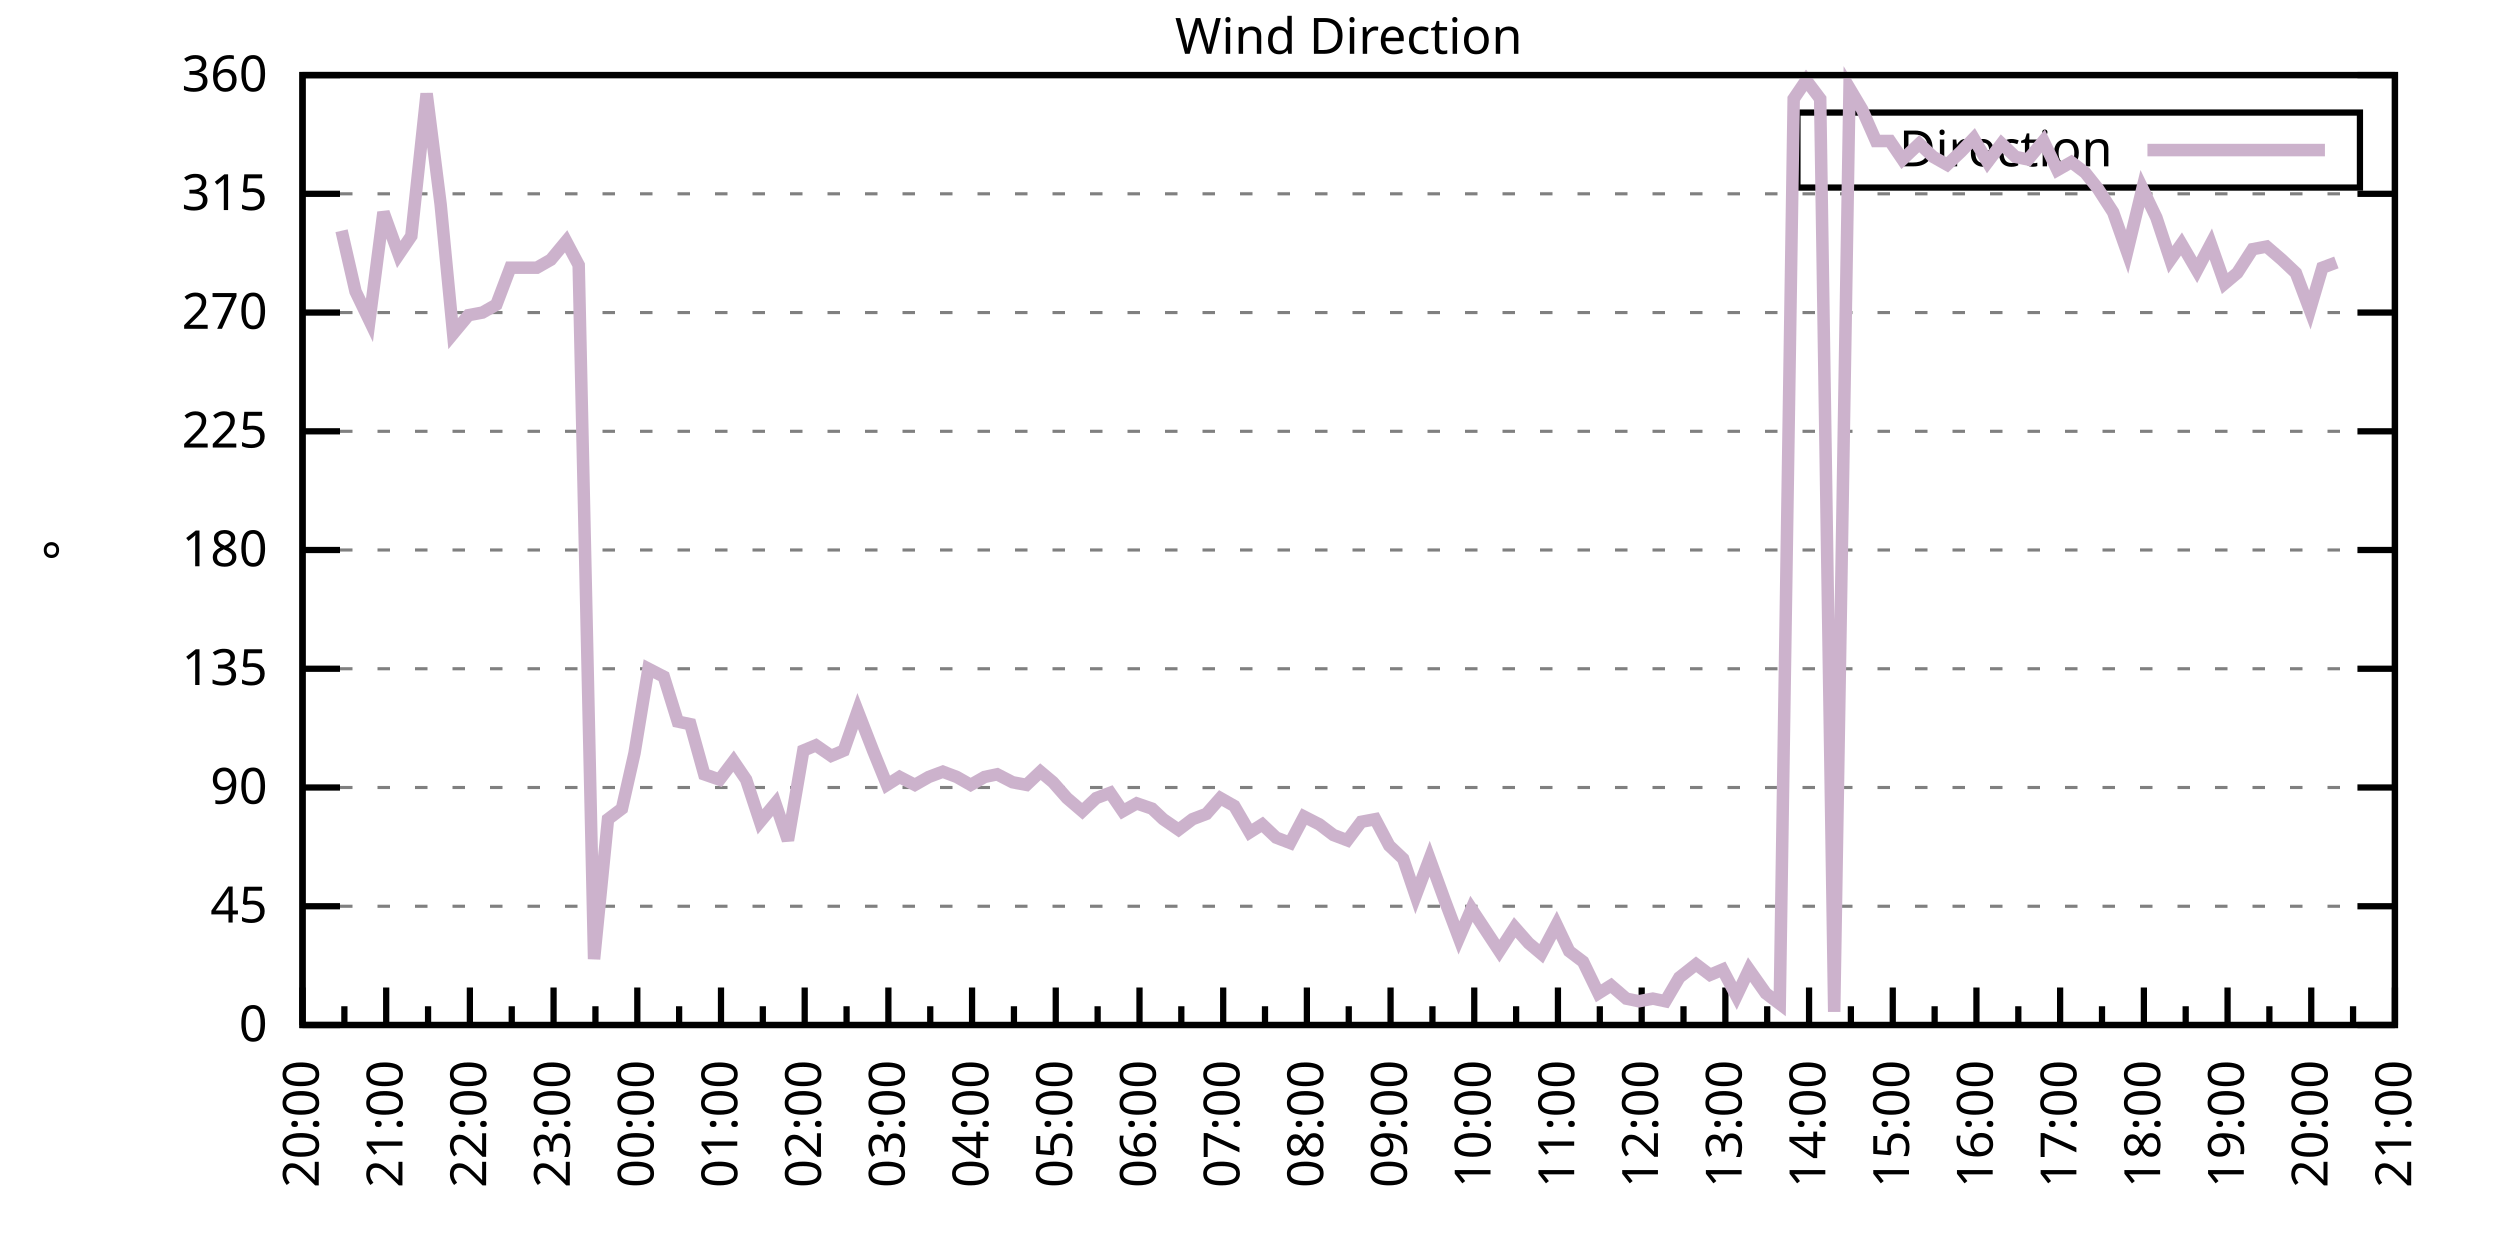
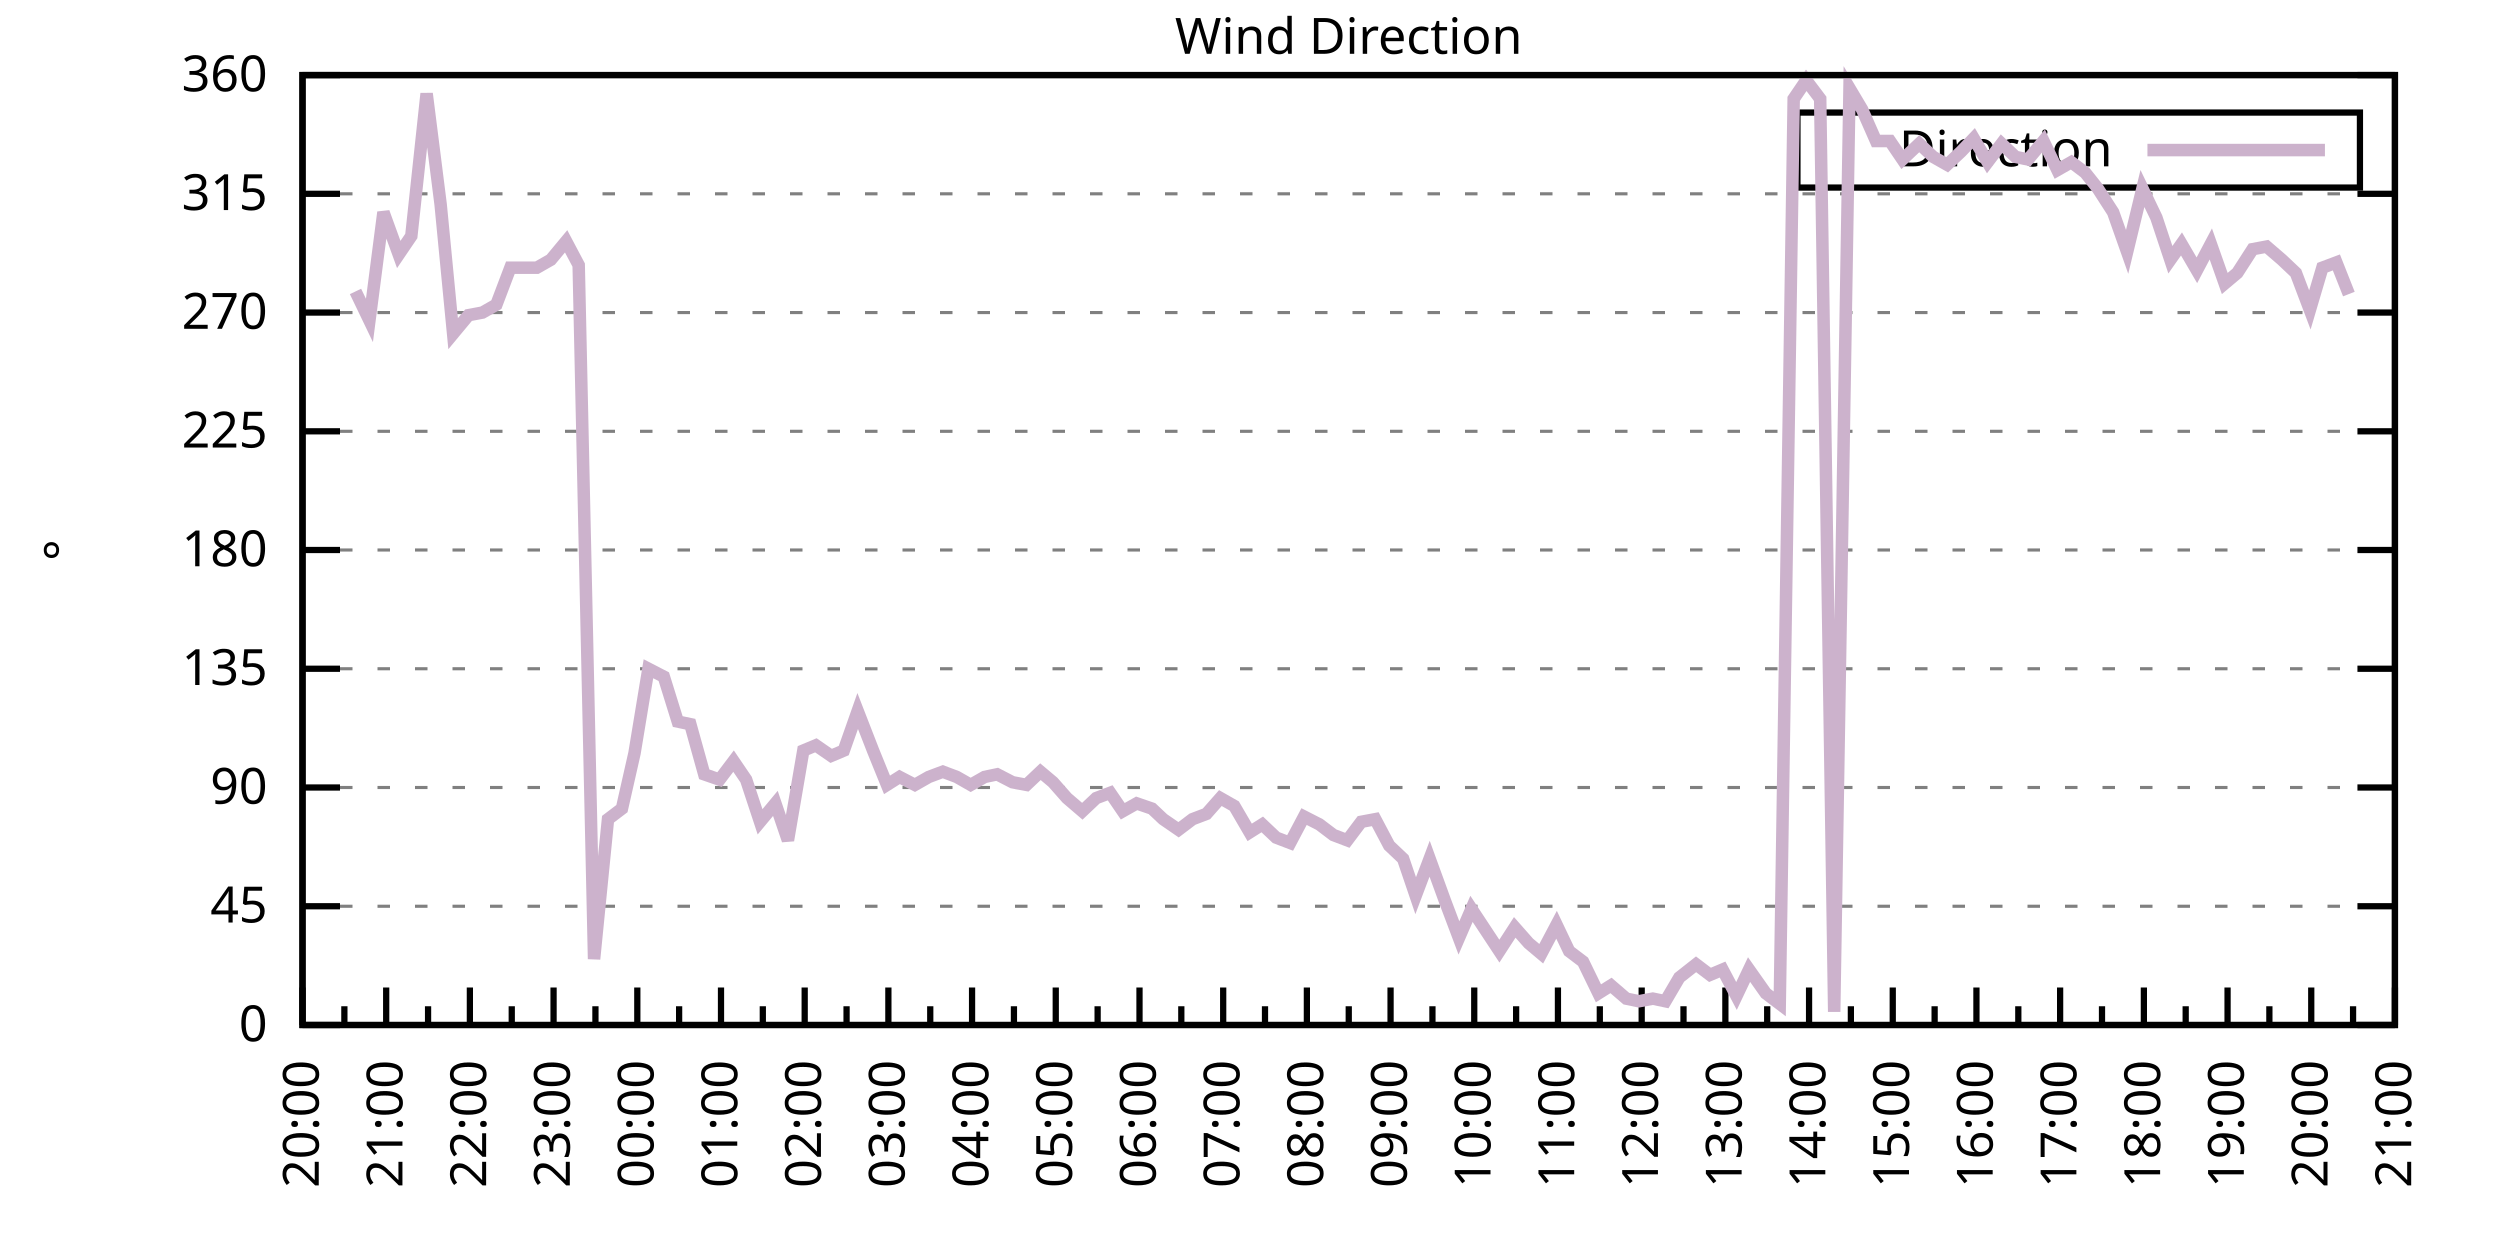
<svg xmlns="http://www.w3.org/2000/svg" xmlns:xlink="http://www.w3.org/1999/xlink" width="400" height="200" viewBox="0 0 400 200">
  <g id="gnuplot_canvas">
    <rect x="0" y="0" width="400" height="200" fill="none" />
    <defs>
      <circle id="gpDot" r="0.5" stroke-width="0.5" stroke="currentColor" />
      <path id="gpPt0" stroke-width="0.333" stroke="currentColor" d="M-1,0 h2 M0,-1 v2" />
      <path id="gpPt1" stroke-width="0.333" stroke="currentColor" d="M-1,-1 L1,1 M1,-1 L-1,1" />
      <path id="gpPt2" stroke-width="0.333" stroke="currentColor" d="M-1,0 L1,0 M0,-1 L0,1 M-1,-1 L1,1 M-1,1 L1,-1" />
      <rect id="gpPt3" stroke-width="0.333" stroke="currentColor" x="-1" y="-1" width="2" height="2" />
      <rect id="gpPt4" stroke-width="0.333" stroke="currentColor" fill="currentColor" x="-1" y="-1" width="2" height="2" />
      <circle id="gpPt5" stroke-width="0.333" stroke="currentColor" cx="0" cy="0" r="1" />
      <use xlink:href="#gpPt5" id="gpPt6" fill="currentColor" stroke="none" />
      <path id="gpPt7" stroke-width="0.333" stroke="currentColor" d="M0,-1.33 L-1.33,0.67 L1.33,0.67 z" />
      <use xlink:href="#gpPt7" id="gpPt8" fill="currentColor" stroke="none" />
      <use xlink:href="#gpPt7" id="gpPt9" stroke="currentColor" transform="rotate(180)" />
      <use xlink:href="#gpPt9" id="gpPt10" fill="currentColor" stroke="none" />
      <use xlink:href="#gpPt3" id="gpPt11" stroke="currentColor" transform="rotate(45)" />
      <use xlink:href="#gpPt11" id="gpPt12" fill="currentColor" stroke="none" />
      <path id="gpPt13" stroke-width="0.333" stroke="currentColor" d="M0,1.330 L1.265,0.411 L0.782,-1.067 L-0.782,-1.076 L-1.265,0.411 z" />
      <use xlink:href="#gpPt13" id="gpPt14" fill="currentColor" stroke="none" />
      <filter id="textbox" filterUnits="objectBoundingBox" x="0" y="0" height="1" width="1">
        <feFlood flood-color="white" flood-opacity="1" result="bgnd" />
        <feComposite in="SourceGraphic" in2="bgnd" operator="atop" />
      </filter>
      <filter id="greybox" filterUnits="objectBoundingBox" x="0" y="0" height="1" width="1">
        <feFlood flood-color="lightgrey" flood-opacity="1" result="grey" />
        <feComposite in="SourceGraphic" in2="grey" operator="atop" />
      </filter>
    </defs>
    <g fill="none" color="white" stroke="currentColor" stroke-width="1.00" stroke-linecap="butt" stroke-linejoin="miter">
</g>
    <g fill="none" color="black" stroke="currentColor" stroke-width="1.00" stroke-linecap="butt" stroke-linejoin="miter">
      <g stroke="none" shape-rendering="crispEdges">
        <polygon fill="rgb(255, 255, 255)" points="48.40,164.00 383.18,164.00 383.18,12.02 48.40,12.02 " />
      </g>
    </g>
    <g fill="none" color="black" stroke="currentColor" stroke-width="1.00" stroke-linecap="butt" stroke-linejoin="miter">
</g>
    <g fill="none" color="black" stroke="black" stroke-width="0.50" stroke-linecap="butt" stroke-linejoin="miter">
</g>
    <g fill="none" color="gray" stroke="currentColor" stroke-width="0.50" stroke-linecap="butt" stroke-linejoin="miter">
      <path stroke="gray" stroke-dasharray="2,4" class="gridline" d="M48.40,164.00 L383.19,164.00  " />
    </g>
    <g fill="none" color="gray" stroke="gray" stroke-width="1.00" stroke-linecap="butt" stroke-linejoin="miter">
</g>
    <g fill="none" color="black" stroke="currentColor" stroke-width="1.00" stroke-linecap="butt" stroke-linejoin="miter">
      <path stroke="black" d="M48.40,164.00 L54.40,164.00 M383.19,164.00 L377.19,164.00  " />
      <g transform="translate(42.80,166.60)" stroke="none" fill="black" font-family="Sans" font-size="8.00" text-anchor="end">
        <text>
          <tspan font-family="Sans"> 0</tspan>
        </text>
      </g>
    </g>
    <g fill="none" color="black" stroke="currentColor" stroke-width="1.00" stroke-linecap="butt" stroke-linejoin="miter">
</g>
    <g fill="none" color="black" stroke="black" stroke-width="0.50" stroke-linecap="butt" stroke-linejoin="miter">
</g>
    <g fill="none" color="gray" stroke="currentColor" stroke-width="0.50" stroke-linecap="butt" stroke-linejoin="miter">
      <path stroke="gray" stroke-dasharray="2,4" class="gridline" d="M48.40,145.00 L383.19,145.00  " />
    </g>
    <g fill="none" color="gray" stroke="gray" stroke-width="1.00" stroke-linecap="butt" stroke-linejoin="miter">
</g>
    <g fill="none" color="black" stroke="currentColor" stroke-width="1.00" stroke-linecap="butt" stroke-linejoin="miter">
      <path stroke="black" d="M48.40,145.00 L54.40,145.00 M383.19,145.00 L377.19,145.00  " />
      <g transform="translate(42.80,147.60)" stroke="none" fill="black" font-family="Sans" font-size="8.00" text-anchor="end">
        <text>
          <tspan font-family="Sans"> 45</tspan>
        </text>
      </g>
    </g>
    <g fill="none" color="black" stroke="currentColor" stroke-width="1.00" stroke-linecap="butt" stroke-linejoin="miter">
</g>
    <g fill="none" color="black" stroke="black" stroke-width="0.50" stroke-linecap="butt" stroke-linejoin="miter">
</g>
    <g fill="none" color="gray" stroke="currentColor" stroke-width="0.50" stroke-linecap="butt" stroke-linejoin="miter">
      <path stroke="gray" stroke-dasharray="2,4" class="gridline" d="M48.40,126.00 L383.19,126.00  " />
    </g>
    <g fill="none" color="gray" stroke="gray" stroke-width="1.00" stroke-linecap="butt" stroke-linejoin="miter">
</g>
    <g fill="none" color="black" stroke="currentColor" stroke-width="1.00" stroke-linecap="butt" stroke-linejoin="miter">
      <path stroke="black" d="M48.40,126.00 L54.40,126.00 M383.19,126.00 L377.19,126.00  " />
      <g transform="translate(42.80,128.60)" stroke="none" fill="black" font-family="Sans" font-size="8.00" text-anchor="end">
        <text>
          <tspan font-family="Sans"> 90</tspan>
        </text>
      </g>
    </g>
    <g fill="none" color="black" stroke="currentColor" stroke-width="1.00" stroke-linecap="butt" stroke-linejoin="miter">
</g>
    <g fill="none" color="black" stroke="black" stroke-width="0.50" stroke-linecap="butt" stroke-linejoin="miter">
</g>
    <g fill="none" color="gray" stroke="currentColor" stroke-width="0.50" stroke-linecap="butt" stroke-linejoin="miter">
      <path stroke="gray" stroke-dasharray="2,4" class="gridline" d="M48.40,107.00 L383.19,107.00  " />
    </g>
    <g fill="none" color="gray" stroke="gray" stroke-width="1.00" stroke-linecap="butt" stroke-linejoin="miter">
</g>
    <g fill="none" color="black" stroke="currentColor" stroke-width="1.00" stroke-linecap="butt" stroke-linejoin="miter">
      <path stroke="black" d="M48.40,107.00 L54.40,107.00 M383.19,107.00 L377.19,107.00  " />
      <g transform="translate(42.80,109.60)" stroke="none" fill="black" font-family="Sans" font-size="8.00" text-anchor="end">
        <text>
          <tspan font-family="Sans"> 135</tspan>
        </text>
      </g>
    </g>
    <g fill="none" color="black" stroke="currentColor" stroke-width="1.00" stroke-linecap="butt" stroke-linejoin="miter">
</g>
    <g fill="none" color="black" stroke="black" stroke-width="0.50" stroke-linecap="butt" stroke-linejoin="miter">
</g>
    <g fill="none" color="gray" stroke="currentColor" stroke-width="0.50" stroke-linecap="butt" stroke-linejoin="miter">
      <path stroke="gray" stroke-dasharray="2,4" class="gridline" d="M48.40,88.00 L383.19,88.00  " />
    </g>
    <g fill="none" color="gray" stroke="gray" stroke-width="1.00" stroke-linecap="butt" stroke-linejoin="miter">
</g>
    <g fill="none" color="black" stroke="currentColor" stroke-width="1.00" stroke-linecap="butt" stroke-linejoin="miter">
      <path stroke="black" d="M48.40,88.00 L54.40,88.00 M383.19,88.00 L377.19,88.00  " />
      <g transform="translate(42.80,90.60)" stroke="none" fill="black" font-family="Sans" font-size="8.00" text-anchor="end">
        <text>
          <tspan font-family="Sans"> 180</tspan>
        </text>
      </g>
    </g>
    <g fill="none" color="black" stroke="currentColor" stroke-width="1.00" stroke-linecap="butt" stroke-linejoin="miter">
</g>
    <g fill="none" color="black" stroke="black" stroke-width="0.50" stroke-linecap="butt" stroke-linejoin="miter">
</g>
    <g fill="none" color="gray" stroke="currentColor" stroke-width="0.50" stroke-linecap="butt" stroke-linejoin="miter">
      <path stroke="gray" stroke-dasharray="2,4" class="gridline" d="M48.40,69.01 L383.19,69.01  " />
    </g>
    <g fill="none" color="gray" stroke="gray" stroke-width="1.00" stroke-linecap="butt" stroke-linejoin="miter">
</g>
    <g fill="none" color="black" stroke="currentColor" stroke-width="1.00" stroke-linecap="butt" stroke-linejoin="miter">
      <path stroke="black" d="M48.40,69.01 L54.40,69.01 M383.19,69.01 L377.19,69.01  " />
      <g transform="translate(42.80,71.61)" stroke="none" fill="black" font-family="Sans" font-size="8.00" text-anchor="end">
        <text>
          <tspan font-family="Sans"> 225</tspan>
        </text>
      </g>
    </g>
    <g fill="none" color="black" stroke="currentColor" stroke-width="1.00" stroke-linecap="butt" stroke-linejoin="miter">
</g>
    <g fill="none" color="black" stroke="black" stroke-width="0.50" stroke-linecap="butt" stroke-linejoin="miter">
</g>
    <g fill="none" color="gray" stroke="currentColor" stroke-width="0.50" stroke-linecap="butt" stroke-linejoin="miter">
      <path stroke="gray" stroke-dasharray="2,4" class="gridline" d="M48.40,50.01 L383.19,50.01  " />
    </g>
    <g fill="none" color="gray" stroke="gray" stroke-width="1.00" stroke-linecap="butt" stroke-linejoin="miter">
</g>
    <g fill="none" color="black" stroke="currentColor" stroke-width="1.00" stroke-linecap="butt" stroke-linejoin="miter">
      <path stroke="black" d="M48.40,50.01 L54.40,50.01 M383.19,50.01 L377.19,50.01  " />
      <g transform="translate(42.80,52.61)" stroke="none" fill="black" font-family="Sans" font-size="8.00" text-anchor="end">
        <text>
          <tspan font-family="Sans"> 270</tspan>
        </text>
      </g>
    </g>
    <g fill="none" color="black" stroke="currentColor" stroke-width="1.00" stroke-linecap="butt" stroke-linejoin="miter">
</g>
    <g fill="none" color="black" stroke="black" stroke-width="0.50" stroke-linecap="butt" stroke-linejoin="miter">
</g>
    <g fill="none" color="gray" stroke="currentColor" stroke-width="0.50" stroke-linecap="butt" stroke-linejoin="miter">
      <path stroke="gray" stroke-dasharray="2,4" class="gridline" d="M48.40,31.01 L383.19,31.01  " />
    </g>
    <g fill="none" color="gray" stroke="gray" stroke-width="1.00" stroke-linecap="butt" stroke-linejoin="miter">
</g>
    <g fill="none" color="black" stroke="currentColor" stroke-width="1.00" stroke-linecap="butt" stroke-linejoin="miter">
      <path stroke="black" d="M48.40,31.01 L54.40,31.01 M383.19,31.01 L377.19,31.01  " />
      <g transform="translate(42.80,33.61)" stroke="none" fill="black" font-family="Sans" font-size="8.00" text-anchor="end">
        <text>
          <tspan font-family="Sans"> 315</tspan>
        </text>
      </g>
    </g>
    <g fill="none" color="black" stroke="currentColor" stroke-width="1.00" stroke-linecap="butt" stroke-linejoin="miter">
</g>
    <g fill="none" color="black" stroke="black" stroke-width="0.50" stroke-linecap="butt" stroke-linejoin="miter">
</g>
    <g fill="none" color="gray" stroke="currentColor" stroke-width="0.50" stroke-linecap="butt" stroke-linejoin="miter">
      <path stroke="gray" stroke-dasharray="2,4" class="gridline" d="M48.40,12.01 L383.19,12.01  " />
    </g>
    <g fill="none" color="gray" stroke="gray" stroke-width="1.00" stroke-linecap="butt" stroke-linejoin="miter">
</g>
    <g fill="none" color="black" stroke="currentColor" stroke-width="1.00" stroke-linecap="butt" stroke-linejoin="miter">
      <path stroke="black" d="M48.40,12.01 L54.40,12.01 M383.19,12.01 L377.19,12.01  " />
      <g transform="translate(42.80,14.61)" stroke="none" fill="black" font-family="Sans" font-size="8.00" text-anchor="end">
        <text>
          <tspan font-family="Sans"> 360</tspan>
        </text>
      </g>
    </g>
    <g fill="none" color="black" stroke="currentColor" stroke-width="1.00" stroke-linecap="butt" stroke-linejoin="miter">
      <path stroke="black" d="M48.40,164.00 L48.40,158.00  " />
      <g transform="translate(51.00,169.60) rotate(270)" stroke="none" fill="black" font-family="Sans" font-size="8.00" text-anchor="end">
        <text>
          <tspan font-family="Sans">20:00</tspan>
        </text>
      </g>
    </g>
    <g fill="none" color="black" stroke="currentColor" stroke-width="1.00" stroke-linecap="butt" stroke-linejoin="miter">
      <path stroke="black" d="M55.10,164.00 L55.10,161.00 M61.79,164.00 L61.79,158.00  " />
      <g transform="translate(64.39,169.60) rotate(270)" stroke="none" fill="black" font-family="Sans" font-size="8.00" text-anchor="end">
        <text>
          <tspan font-family="Sans">21:00</tspan>
        </text>
      </g>
    </g>
    <g fill="none" color="black" stroke="currentColor" stroke-width="1.00" stroke-linecap="butt" stroke-linejoin="miter">
      <path stroke="black" d="M68.49,164.00 L68.49,161.00 M75.18,164.00 L75.18,158.00  " />
      <g transform="translate(77.78,169.60) rotate(270)" stroke="none" fill="black" font-family="Sans" font-size="8.00" text-anchor="end">
        <text>
          <tspan font-family="Sans">22:00</tspan>
        </text>
      </g>
    </g>
    <g fill="none" color="black" stroke="currentColor" stroke-width="1.00" stroke-linecap="butt" stroke-linejoin="miter">
      <path stroke="black" d="M81.88,164.00 L81.88,161.00 M88.57,164.00 L88.57,158.00  " />
      <g transform="translate(91.17,169.60) rotate(270)" stroke="none" fill="black" font-family="Sans" font-size="8.00" text-anchor="end">
        <text>
          <tspan font-family="Sans">23:00</tspan>
        </text>
      </g>
    </g>
    <g fill="none" color="black" stroke="currentColor" stroke-width="1.00" stroke-linecap="butt" stroke-linejoin="miter">
      <path stroke="black" d="M95.27,164.00 L95.27,161.00 M101.97,164.00 L101.97,158.00  " />
      <g transform="translate(104.57,169.60) rotate(270)" stroke="none" fill="black" font-family="Sans" font-size="8.00" text-anchor="end">
        <text>
          <tspan font-family="Sans">00:00</tspan>
        </text>
      </g>
    </g>
    <g fill="none" color="black" stroke="currentColor" stroke-width="1.00" stroke-linecap="butt" stroke-linejoin="miter">
      <path stroke="black" d="M108.66,164.00 L108.66,161.00 M115.36,164.00 L115.36,158.00  " />
      <g transform="translate(117.96,169.60) rotate(270)" stroke="none" fill="black" font-family="Sans" font-size="8.00" text-anchor="end">
        <text>
          <tspan font-family="Sans">01:00</tspan>
        </text>
      </g>
    </g>
    <g fill="none" color="black" stroke="currentColor" stroke-width="1.00" stroke-linecap="butt" stroke-linejoin="miter">
      <path stroke="black" d="M122.05,164.00 L122.05,161.00 M128.75,164.00 L128.75,158.00  " />
      <g transform="translate(131.35,169.60) rotate(270)" stroke="none" fill="black" font-family="Sans" font-size="8.00" text-anchor="end">
        <text>
          <tspan font-family="Sans">02:00</tspan>
        </text>
      </g>
    </g>
    <g fill="none" color="black" stroke="currentColor" stroke-width="1.00" stroke-linecap="butt" stroke-linejoin="miter">
      <path stroke="black" d="M135.45,164.00 L135.45,161.00 M142.14,164.00 L142.14,158.00  " />
      <g transform="translate(144.74,169.60) rotate(270)" stroke="none" fill="black" font-family="Sans" font-size="8.00" text-anchor="end">
        <text>
          <tspan font-family="Sans">03:00</tspan>
        </text>
      </g>
    </g>
    <g fill="none" color="black" stroke="currentColor" stroke-width="1.00" stroke-linecap="butt" stroke-linejoin="miter">
      <path stroke="black" d="M148.84,164.00 L148.84,161.00 M155.53,164.00 L155.53,158.00  " />
      <g transform="translate(158.13,169.60) rotate(270)" stroke="none" fill="black" font-family="Sans" font-size="8.00" text-anchor="end">
        <text>
          <tspan font-family="Sans">04:00</tspan>
        </text>
      </g>
    </g>
    <g fill="none" color="black" stroke="currentColor" stroke-width="1.00" stroke-linecap="butt" stroke-linejoin="miter">
      <path stroke="black" d="M162.23,164.00 L162.23,161.00 M168.92,164.00 L168.92,158.00  " />
      <g transform="translate(171.52,169.60) rotate(270)" stroke="none" fill="black" font-family="Sans" font-size="8.00" text-anchor="end">
        <text>
          <tspan font-family="Sans">05:00</tspan>
        </text>
      </g>
    </g>
    <g fill="none" color="black" stroke="currentColor" stroke-width="1.00" stroke-linecap="butt" stroke-linejoin="miter">
      <path stroke="black" d="M175.62,164.00 L175.62,161.00 M182.32,164.00 L182.32,158.00  " />
      <g transform="translate(184.92,169.60) rotate(270)" stroke="none" fill="black" font-family="Sans" font-size="8.00" text-anchor="end">
        <text>
          <tspan font-family="Sans">06:00</tspan>
        </text>
      </g>
    </g>
    <g fill="none" color="black" stroke="currentColor" stroke-width="1.00" stroke-linecap="butt" stroke-linejoin="miter">
      <path stroke="black" d="M189.01,164.00 L189.01,161.00 M195.71,164.00 L195.71,158.00  " />
      <g transform="translate(198.31,169.60) rotate(270)" stroke="none" fill="black" font-family="Sans" font-size="8.00" text-anchor="end">
        <text>
          <tspan font-family="Sans">07:00</tspan>
        </text>
      </g>
    </g>
    <g fill="none" color="black" stroke="currentColor" stroke-width="1.00" stroke-linecap="butt" stroke-linejoin="miter">
      <path stroke="black" d="M202.40,164.00 L202.40,161.00 M209.10,164.00 L209.10,158.00  " />
      <g transform="translate(211.70,169.60) rotate(270)" stroke="none" fill="black" font-family="Sans" font-size="8.00" text-anchor="end">
        <text>
          <tspan font-family="Sans">08:00</tspan>
        </text>
      </g>
    </g>
    <g fill="none" color="black" stroke="currentColor" stroke-width="1.00" stroke-linecap="butt" stroke-linejoin="miter">
      <path stroke="black" d="M215.80,164.00 L215.80,161.00 M222.49,164.00 L222.49,158.00  " />
      <g transform="translate(225.09,169.60) rotate(270)" stroke="none" fill="black" font-family="Sans" font-size="8.00" text-anchor="end">
        <text>
          <tspan font-family="Sans">09:00</tspan>
        </text>
      </g>
    </g>
    <g fill="none" color="black" stroke="currentColor" stroke-width="1.00" stroke-linecap="butt" stroke-linejoin="miter">
      <path stroke="black" d="M229.19,164.00 L229.19,161.00 M235.88,164.00 L235.88,158.00  " />
      <g transform="translate(238.48,169.60) rotate(270)" stroke="none" fill="black" font-family="Sans" font-size="8.00" text-anchor="end">
        <text>
          <tspan font-family="Sans">10:00</tspan>
        </text>
      </g>
    </g>
    <g fill="none" color="black" stroke="currentColor" stroke-width="1.00" stroke-linecap="butt" stroke-linejoin="miter">
      <path stroke="black" d="M242.58,164.00 L242.58,161.00 M249.27,164.00 L249.27,158.00  " />
      <g transform="translate(251.87,169.60) rotate(270)" stroke="none" fill="black" font-family="Sans" font-size="8.00" text-anchor="end">
        <text>
          <tspan font-family="Sans">11:00</tspan>
        </text>
      </g>
    </g>
    <g fill="none" color="black" stroke="currentColor" stroke-width="1.00" stroke-linecap="butt" stroke-linejoin="miter">
      <path stroke="black" d="M255.97,164.00 L255.97,161.00 M262.67,164.00 L262.67,158.00  " />
      <g transform="translate(265.27,169.60) rotate(270)" stroke="none" fill="black" font-family="Sans" font-size="8.00" text-anchor="end">
        <text>
          <tspan font-family="Sans">12:00</tspan>
        </text>
      </g>
    </g>
    <g fill="none" color="black" stroke="currentColor" stroke-width="1.00" stroke-linecap="butt" stroke-linejoin="miter">
      <path stroke="black" d="M269.36,164.00 L269.36,161.00 M276.06,164.00 L276.06,158.00  " />
      <g transform="translate(278.66,169.60) rotate(270)" stroke="none" fill="black" font-family="Sans" font-size="8.00" text-anchor="end">
        <text>
          <tspan font-family="Sans">13:00</tspan>
        </text>
      </g>
    </g>
    <g fill="none" color="black" stroke="currentColor" stroke-width="1.00" stroke-linecap="butt" stroke-linejoin="miter">
      <path stroke="black" d="M282.75,164.00 L282.75,161.00 M289.45,164.00 L289.45,158.00  " />
      <g transform="translate(292.05,169.60) rotate(270)" stroke="none" fill="black" font-family="Sans" font-size="8.00" text-anchor="end">
        <text>
          <tspan font-family="Sans">14:00</tspan>
        </text>
      </g>
    </g>
    <g fill="none" color="black" stroke="currentColor" stroke-width="1.00" stroke-linecap="butt" stroke-linejoin="miter">
      <path stroke="black" d="M296.14,164.00 L296.14,161.00 M302.84,164.00 L302.84,158.00  " />
      <g transform="translate(305.44,169.60) rotate(270)" stroke="none" fill="black" font-family="Sans" font-size="8.00" text-anchor="end">
        <text>
          <tspan font-family="Sans">15:00</tspan>
        </text>
      </g>
    </g>
    <g fill="none" color="black" stroke="currentColor" stroke-width="1.00" stroke-linecap="butt" stroke-linejoin="miter">
      <path stroke="black" d="M309.54,164.00 L309.54,161.00 M316.23,164.00 L316.23,158.00  " />
      <g transform="translate(318.83,169.60) rotate(270)" stroke="none" fill="black" font-family="Sans" font-size="8.00" text-anchor="end">
        <text>
          <tspan font-family="Sans">16:00</tspan>
        </text>
      </g>
    </g>
    <g fill="none" color="black" stroke="currentColor" stroke-width="1.00" stroke-linecap="butt" stroke-linejoin="miter">
      <path stroke="black" d="M322.93,164.00 L322.93,161.00 M329.62,164.00 L329.62,158.00  " />
      <g transform="translate(332.22,169.60) rotate(270)" stroke="none" fill="black" font-family="Sans" font-size="8.00" text-anchor="end">
        <text>
          <tspan font-family="Sans">17:00</tspan>
        </text>
      </g>
    </g>
    <g fill="none" color="black" stroke="currentColor" stroke-width="1.00" stroke-linecap="butt" stroke-linejoin="miter">
      <path stroke="black" d="M336.32,164.00 L336.32,161.00 M343.02,164.00 L343.02,158.00  " />
      <g transform="translate(345.62,169.60) rotate(270)" stroke="none" fill="black" font-family="Sans" font-size="8.00" text-anchor="end">
        <text>
          <tspan font-family="Sans">18:00</tspan>
        </text>
      </g>
    </g>
    <g fill="none" color="black" stroke="currentColor" stroke-width="1.00" stroke-linecap="butt" stroke-linejoin="miter">
      <path stroke="black" d="M349.71,164.00 L349.71,161.00 M356.41,164.00 L356.41,158.00  " />
      <g transform="translate(359.01,169.60) rotate(270)" stroke="none" fill="black" font-family="Sans" font-size="8.00" text-anchor="end">
        <text>
          <tspan font-family="Sans">19:00</tspan>
        </text>
      </g>
    </g>
    <g fill="none" color="black" stroke="currentColor" stroke-width="1.00" stroke-linecap="butt" stroke-linejoin="miter">
      <path stroke="black" d="M363.10,164.00 L363.10,161.00 M369.80,164.00 L369.80,158.00  " />
      <g transform="translate(372.40,169.60) rotate(270)" stroke="none" fill="black" font-family="Sans" font-size="8.00" text-anchor="end">
        <text>
          <tspan font-family="Sans">20:00</tspan>
        </text>
      </g>
    </g>
    <g fill="none" color="black" stroke="currentColor" stroke-width="1.00" stroke-linecap="butt" stroke-linejoin="miter">
      <path stroke="black" d="M376.49,164.00 L376.49,161.00 M383.19,164.00 L383.19,158.00  " />
      <g transform="translate(385.79,169.60) rotate(270)" stroke="none" fill="black" font-family="Sans" font-size="8.00" text-anchor="end">
        <text>
          <tspan font-family="Sans">21:00</tspan>
        </text>
      </g>
    </g>
    <g fill="none" color="black" stroke="currentColor" stroke-width="1.00" stroke-linecap="butt" stroke-linejoin="miter">
</g>
    <g fill="none" color="black" stroke="currentColor" stroke-width="1.00" stroke-linecap="butt" stroke-linejoin="miter">
      <path stroke="black" d="M48.40,12.01 L48.40,164.00 L383.19,164.00 L383.19,12.01 L48.40,12.01 Z  " />
    </g>
    <g fill="none" color="black" stroke="currentColor" stroke-width="1.00" stroke-linecap="butt" stroke-linejoin="miter">
      <g transform="translate(12.80,88.01) rotate(270)" stroke="none" fill="black" font-family="Sans" font-size="8.00" text-anchor="middle">
        <text>
          <tspan font-family="Sans">°</tspan>
        </text>
      </g>
    </g>
    <g fill="none" color="black" stroke="currentColor" stroke-width="1.00" stroke-linecap="butt" stroke-linejoin="miter">
</g>
    <g fill="none" color="black" stroke="currentColor" stroke-width="1.00" stroke-linecap="butt" stroke-linejoin="miter">
      <path stroke="black" d="M287.59,30.01 L287.59,18.01 L377.59,18.01 L377.59,30.01 L287.59,30.01 Z  " />
    </g>
    <g id="Wind_direction_plot_1">
      <g fill="none" color="white" stroke="black" stroke-width="2.00" stroke-linecap="butt" stroke-linejoin="miter">
</g>
      <g fill="none" color="black" stroke="currentColor" stroke-width="2.00" stroke-linecap="butt" stroke-linejoin="miter">
        <g transform="translate(337.99,26.61)" stroke="none" fill="black" font-family="Sans" font-size="8.00" text-anchor="end">
          <text>
            <tspan font-family="Sans">Direction</tspan>
          </text>
        </g>
      </g>
      <g fill="none" color="black" stroke="currentColor" stroke-width="2.00" stroke-linecap="butt" stroke-linejoin="miter">
-         <path stroke="rgb(204, 178, 204)" d="M343.59,24.01 L371.99,24.01 M54.65,36.92 L56.88,46.63 L59.11,51.27 L61.35,33.96 L63.80,40.72 L65.81,37.76   L68.26,14.97 L70.50,32.70 L72.50,53.39 L74.96,50.43 L77.19,50.01 L79.42,48.74 L81.66,42.83 L83.66,42.83   L85.90,42.83 L88.13,41.56 L90.58,38.61 L92.59,42.41 L95.05,153.45 L97.28,131.07 L99.51,129.38 L101.52,120.51   L103.75,107.00 L106.21,108.27 L108.44,115.45 L110.45,115.87 L112.68,123.89 L115.13,124.74 L117.37,121.78 L119.38,124.74   L121.61,131.49 L124.06,128.54 L126.07,134.45 L128.53,120.09 L130.54,119.25 L132.99,120.94 L135.00,120.09 L137.23,113.76   L139.69,120.09 L141.92,125.58 L143.93,124.31 L146.38,125.58 L148.61,124.31 L150.85,123.47 L153.08,124.31 L155.31,125.58   L157.54,124.31 L159.55,123.89 L162.01,125.16 L164.24,125.58 L166.47,123.47 L168.48,125.16 L170.71,127.69 L173.17,129.80   L175.40,127.69 L177.63,126.85 L179.64,129.80 L181.87,128.54 L184.32,129.38 L186.11,131.07 L188.57,132.76 L190.80,131.07   L193.03,130.22 L195.26,127.69 L197.49,128.96 L199.95,133.18 L201.96,131.91 L204.19,134.02 L206.42,134.87 L208.65,130.65   L211.11,131.91 L213.34,133.60 L215.57,134.45 L217.80,131.49 L220.04,131.07 L222.27,135.29 L224.50,137.40 L226.51,143.31   L228.74,137.40 L231.20,144.16 L233.43,150.07 L235.44,145.42 L237.67,148.80 L239.90,152.18 L242.36,148.38 L244.59,150.91   L246.60,152.60 L249.05,147.96 L251.06,152.18 L253.29,153.87 L255.75,158.93 L257.76,157.67 L260.21,159.78 L262.22,160.20   L264.45,159.78 L266.46,160.20 L268.69,156.40 L271.37,154.29 L273.60,155.98 L275.61,155.13 L277.84,159.36 L279.85,155.13   L282.53,158.93 L284.76,160.62 L286.99,15.81 L289.00,12.85 L291.23,15.81 L293.47,161.89 L295.92,14.12 L297.93,17.50   L300.16,22.56 L302.39,22.56 L304.40,25.52 L307.08,22.99 L309.31,25.10 L311.54,26.36 L313.78,24.25 L315.79,22.14   L318.02,25.94 L320.25,22.99 L322.48,25.10 L324.49,25.52 L326.95,22.56 L329.18,27.21 L331.41,25.94 L333.64,27.63   L335.65,30.16 L338.10,33.96 L340.34,40.30 L342.79,30.16 L345.02,34.81 L347.26,41.56 L349.04,39.03 L351.50,43.25   L353.73,39.03 L355.96,45.36 L357.97,43.67 L360.42,39.87 L362.66,39.45 L365.11,41.56 L367.34,43.67 L369.58,49.59   L371.58,42.83 L373.82,41.99  " />
+         <path stroke="rgb(204, 178, 204)" d="M343.59,24.01 L371.99,24.01 M56.88,46.63 L59.11,51.27 L61.35,33.96 L63.80,40.72 L65.81,37.76 L68.26,14.97   L70.50,32.70 L72.50,53.39 L74.96,50.43 L77.19,50.01 L79.42,48.74 L81.66,42.83 L83.66,42.83 L85.90,42.83   L88.13,41.56 L90.58,38.61 L92.59,42.41 L95.05,153.45 L97.28,131.07 L99.51,129.38 L101.52,120.51 L103.75,107.00   L106.21,108.27 L108.44,115.45 L110.45,115.87 L112.68,123.89 L115.13,124.74 L117.37,121.78 L119.38,124.74 L121.61,131.49   L124.06,128.54 L126.07,134.45 L128.53,120.09 L130.54,119.25 L132.99,120.94 L135.00,120.09 L137.23,113.76 L139.69,120.09   L141.92,125.58 L143.93,124.31 L146.38,125.58 L148.61,124.31 L150.85,123.47 L153.08,124.31 L155.31,125.58 L157.54,124.31   L159.55,123.89 L162.01,125.16 L164.24,125.58 L166.47,123.47 L168.48,125.16 L170.71,127.69 L173.17,129.80 L175.40,127.69   L177.63,126.85 L179.64,129.80 L181.87,128.54 L184.32,129.38 L186.11,131.07 L188.57,132.76 L190.80,131.07 L193.03,130.22   L195.26,127.69 L197.49,128.96 L199.95,133.18 L201.96,131.91 L204.19,134.02 L206.42,134.87 L208.65,130.65 L211.11,131.91   L213.34,133.60 L215.57,134.45 L217.80,131.49 L220.04,131.07 L222.27,135.29 L224.50,137.40 L226.51,143.31 L228.74,137.40   L231.20,144.16 L233.43,150.07 L235.44,145.42 L237.67,148.80 L239.90,152.18 L242.36,148.38 L244.59,150.91 L246.60,152.60   L249.05,147.96 L251.06,152.18 L253.29,153.87 L255.75,158.93 L257.76,157.67 L260.21,159.78 L262.22,160.20 L264.45,159.78   L266.46,160.20 L268.69,156.40 L271.37,154.29 L273.60,155.98 L275.61,155.13 L277.84,159.36 L279.85,155.13 L282.53,158.93   L284.76,160.62 L286.99,15.81 L289.00,12.85 L291.23,15.81 L293.47,161.89 L295.92,14.12 L297.93,17.50 L300.16,22.56   L302.39,22.56 L304.40,25.52 L307.08,22.99 L309.31,25.10 L311.54,26.36 L313.78,24.25 L315.79,22.14 L318.02,25.94   L320.25,22.99 L322.48,25.10 L324.49,25.52 L326.95,22.56 L329.18,27.21 L331.41,25.94 L333.64,27.63 L335.65,30.16   L338.10,33.96 L340.34,40.30 L342.79,30.16 L345.02,34.81 L347.26,41.56 L349.04,39.03 L351.50,43.25 L353.73,39.03   L355.96,45.36 L357.97,43.67 L360.42,39.87 L362.66,39.45 L365.11,41.56 L367.34,43.67 L369.58,49.59 L371.58,42.83   L373.82,41.99 L375.82,47.05  " />
      </g>
    </g>
    <g fill="none" color="black" stroke="currentColor" stroke-width="2.00" stroke-linecap="butt" stroke-linejoin="miter">
</g>
    <g fill="none" color="black" stroke="black" stroke-width="1.00" stroke-linecap="butt" stroke-linejoin="miter">
</g>
    <g fill="none" color="black" stroke="currentColor" stroke-width="1.00" stroke-linecap="butt" stroke-linejoin="miter">
      <path stroke="black" d="M48.40,12.01 L48.40,164.00 L383.19,164.00 L383.19,12.01 L48.40,12.01 Z  " />
    </g>
    <g fill="none" color="black" stroke="currentColor" stroke-width="1.00" stroke-linecap="butt" stroke-linejoin="miter">
      <g transform="translate(215.79,8.61)" stroke="none" fill="black" font-family="Sans" font-size="8.00" text-anchor="middle">
        <text>
          <tspan font-family="Sans">Wind Direction</tspan>
        </text>
      </g>
    </g>
    <g fill="none" color="black" stroke="currentColor" stroke-width="1.00" stroke-linecap="butt" stroke-linejoin="miter">
</g>
  </g>
</svg>
